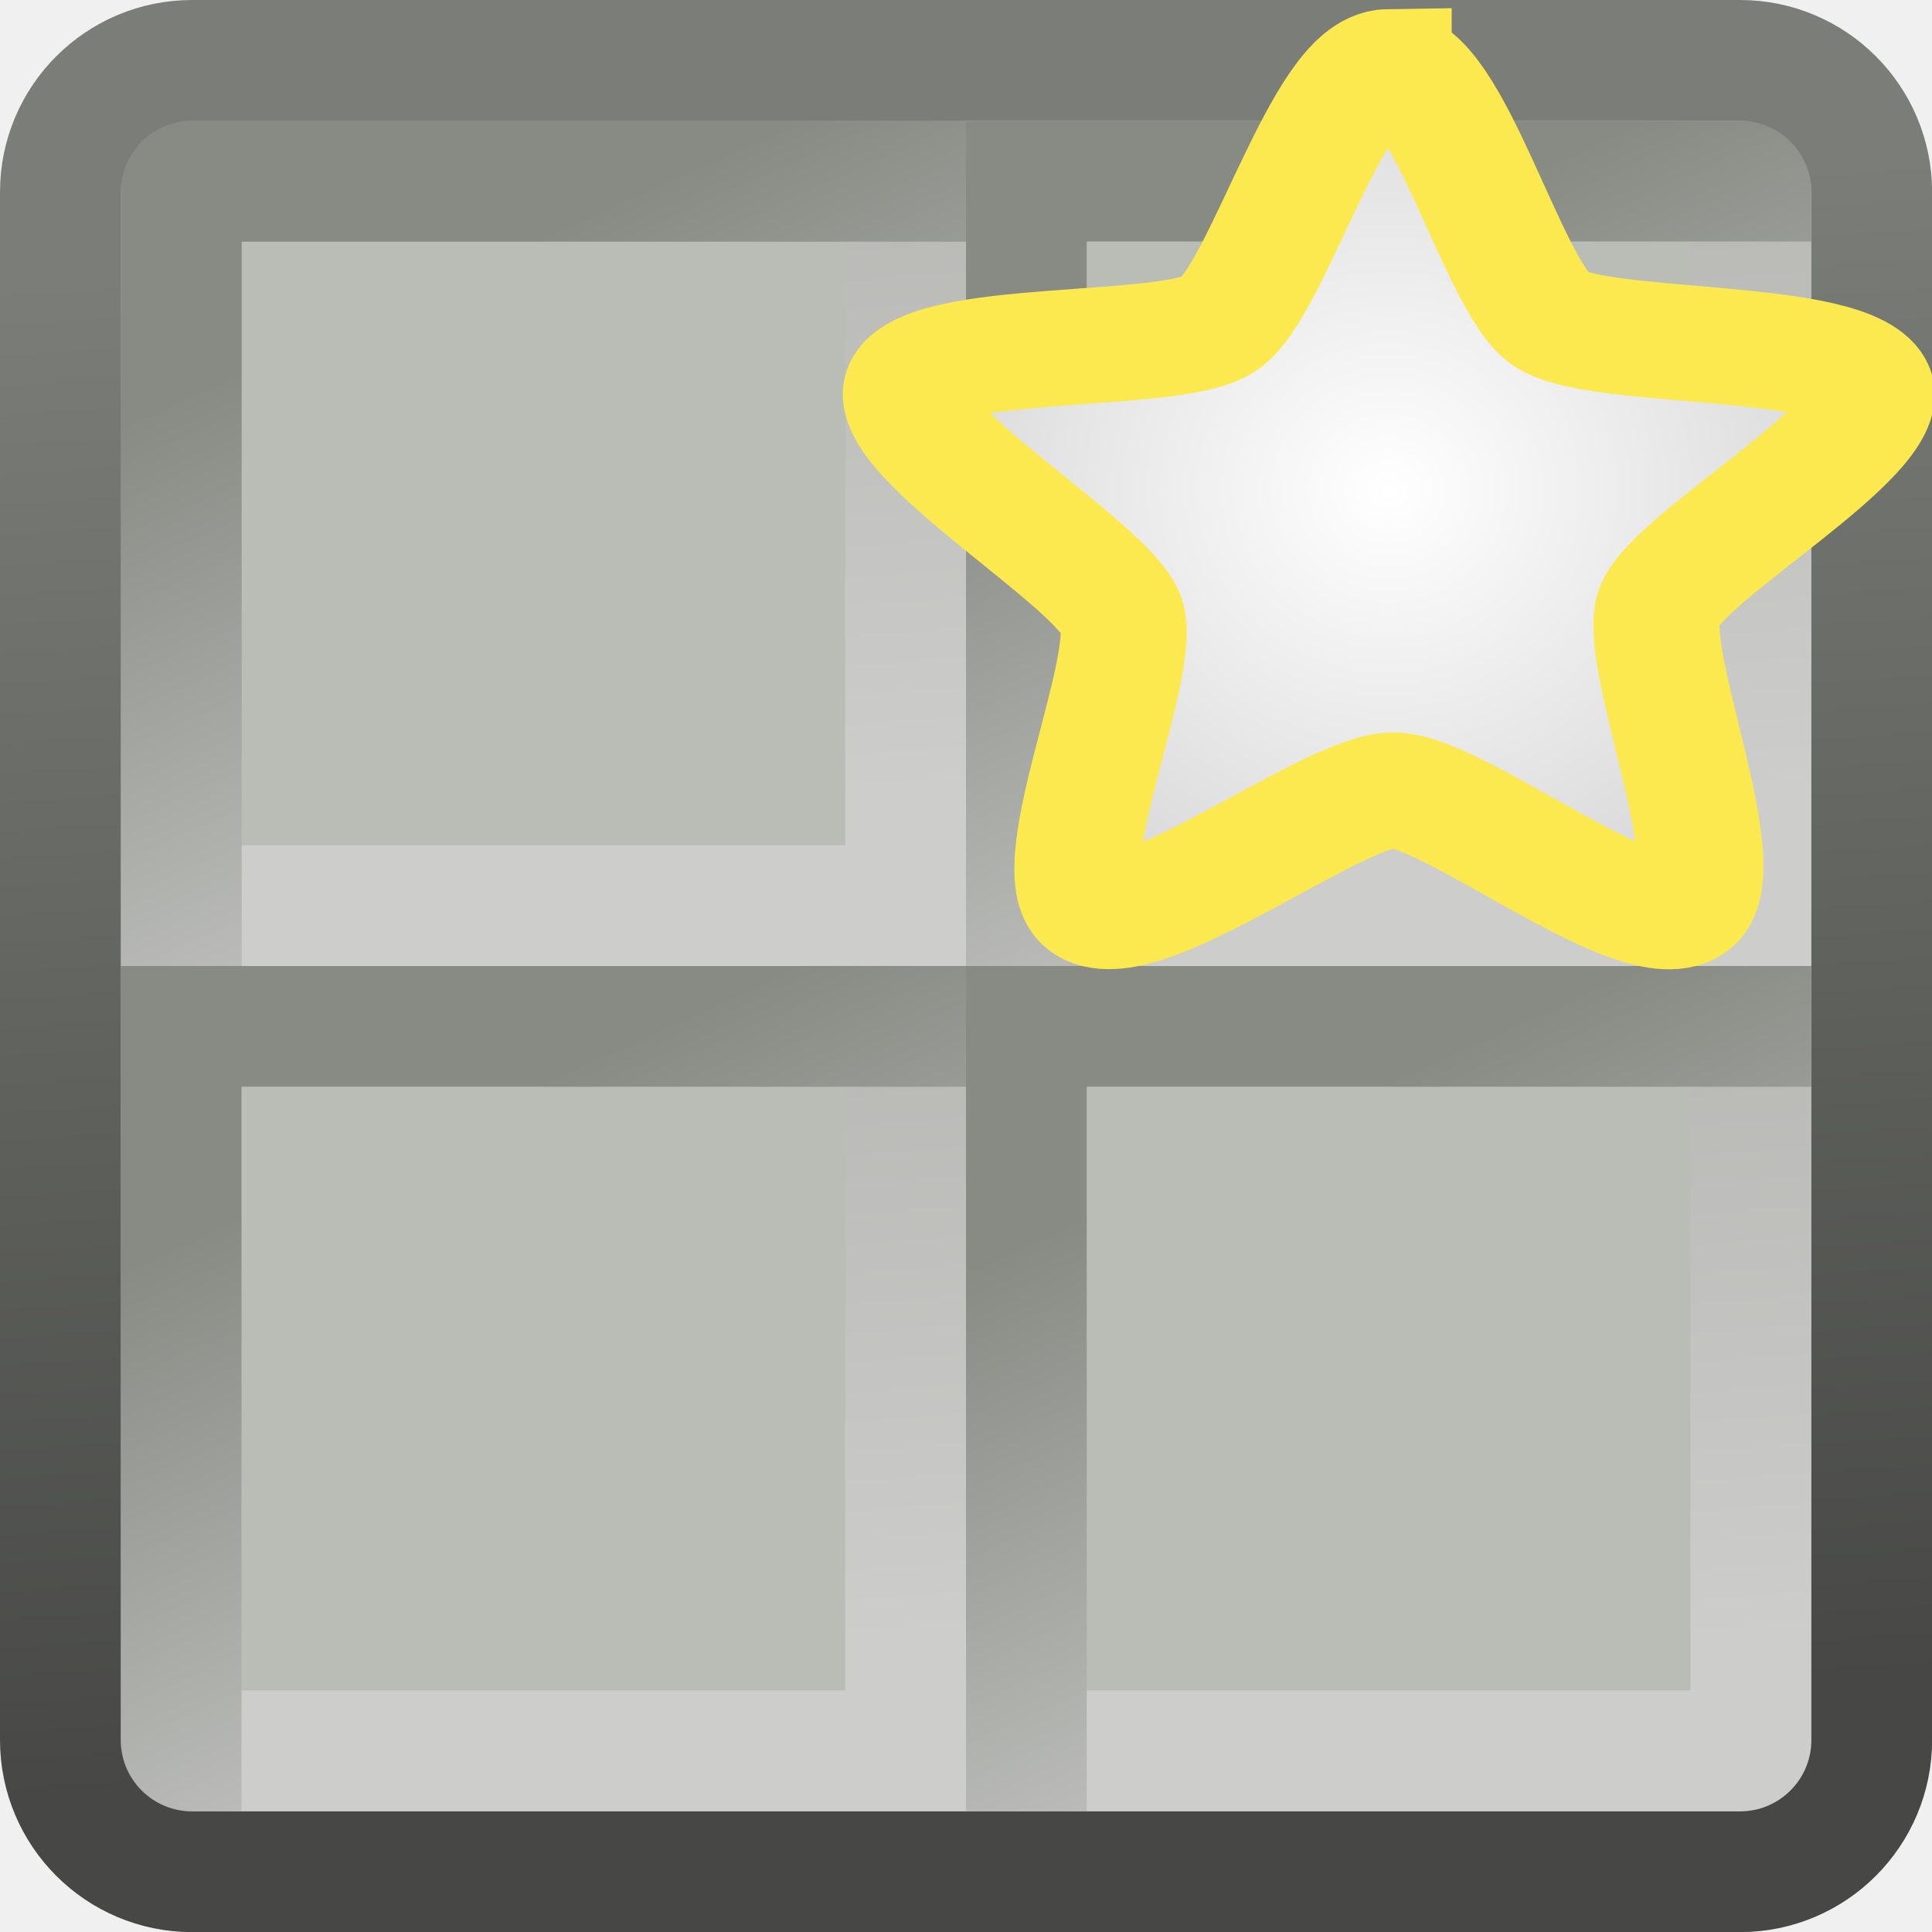
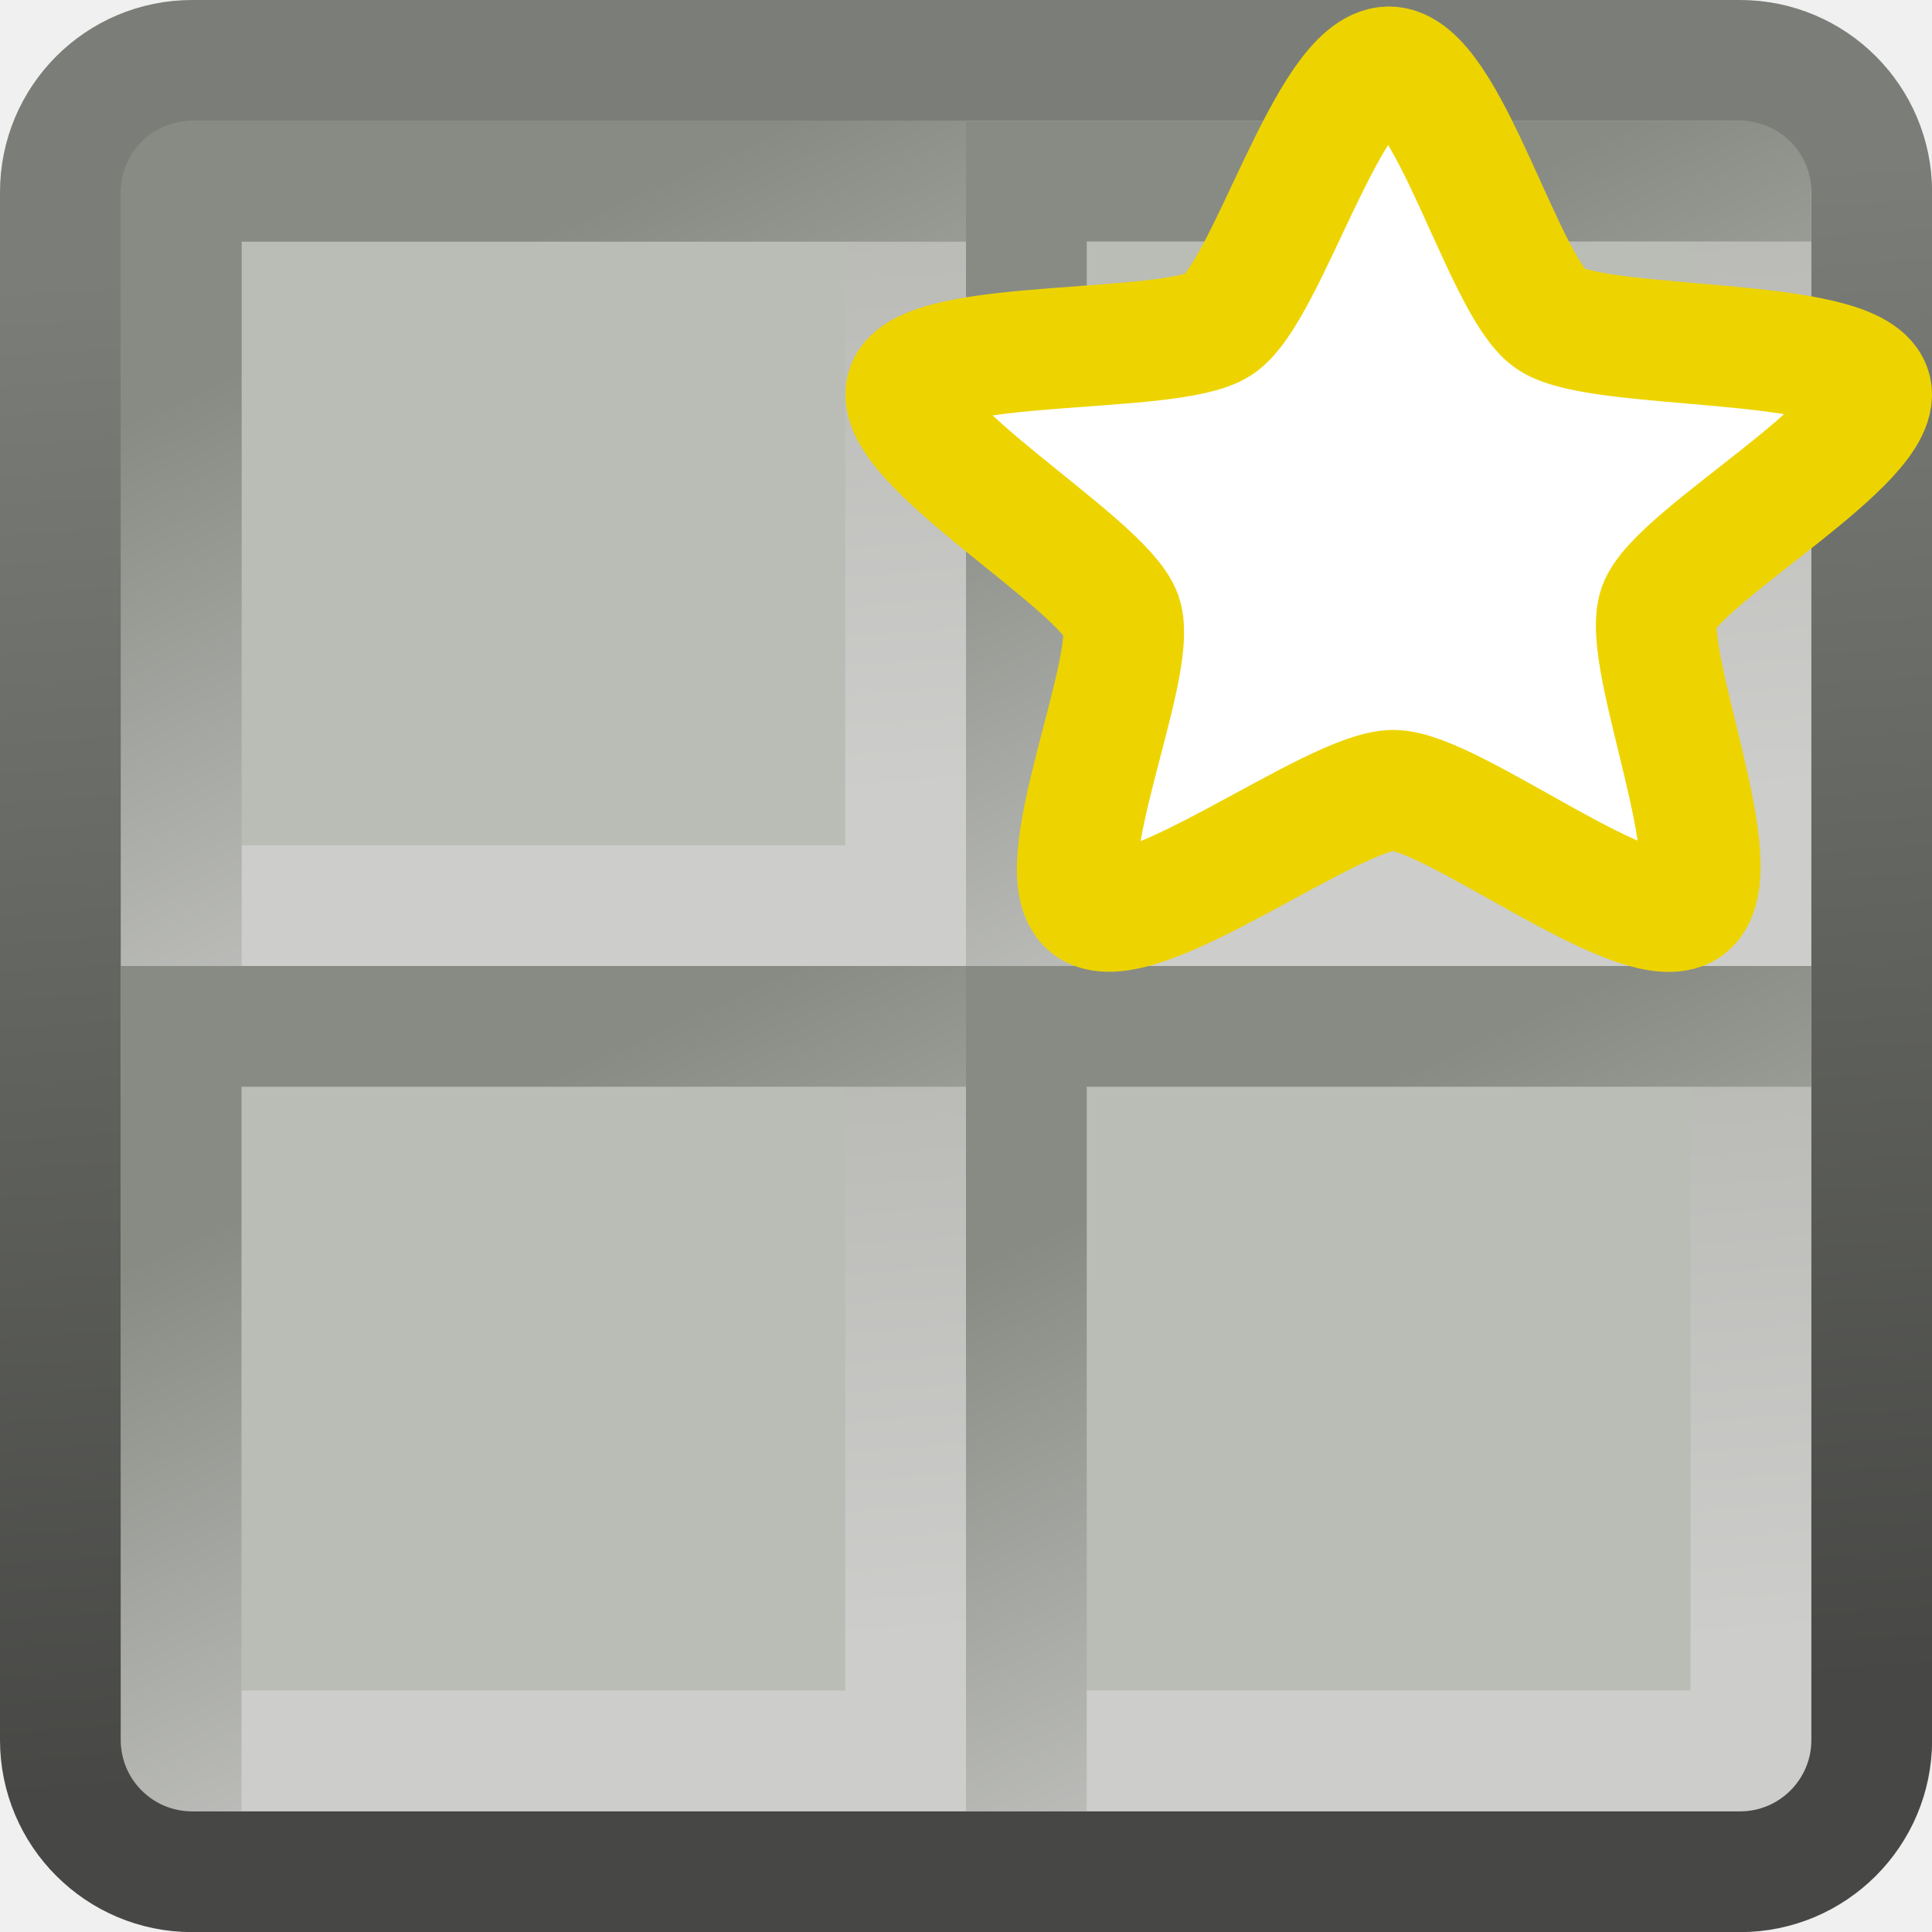
<svg xmlns="http://www.w3.org/2000/svg" xmlns:xlink="http://www.w3.org/1999/xlink" height="16" width="16" version="1.1">
  <defs>
-     <linearGradient id="a">
+     <linearGradient id="m">
      <stop stop-color="#cdcdcb" offset="0" />
      <stop stop-color="#babab7" offset="1" />
    </linearGradient>
-     <linearGradient id="b">
+     <linearGradient id="d">
      <stop stop-color="#bebfbc" offset="0" />
      <stop stop-color="#888b84" offset="1" />
    </linearGradient>
-     <linearGradient id="l" y2="6.773" gradientUnits="userSpaceOnUse" x2="21.794" gradientTransform="matrix(.3567615 0 0 .3567616 -.5622784 31.43772)" y1="41.951" x1="24.114">
+     <linearGradient id="o" x1="24.114" gradientUnits="userSpaceOnUse" y1="41.951" gradientTransform="matrix(.3567615 0 0 .3567616 -.5622784 31.43772)" x2="21.794" y2="6.773">
      <stop stop-color="#474845" offset="0" />
      <stop stop-color="#7b7e78" offset="1" />
    </linearGradient>
-     <linearGradient id="c" y2="4.966" xlink:href="#b" gradientUnits="userSpaceOnUse" x2="-11.191" gradientTransform="matrix(.6545711 0 0 .654082 11.03916 31.04031)" y1="11.728" x1="-8.145" />
-     <linearGradient id="k" y2="4.725" xlink:href="#a" gradientUnits="userSpaceOnUse" x2="-9.5" gradientTransform="matrix(.654572 0 0 .6540722 11.03921 31.0404)" y1="11.809" x1="-8.95" />
-     <radialGradient id="d" gradientUnits="userSpaceOnUse" cy="6.627" cx="-9.988" gradientTransform="matrix(.9194523 0 0 .9557715 -.8045014 .293096)" r="4.702">
-       <stop stop-color="#FFF" offset="0" />
-       <stop stop-color="#dbdbdb" offset="1" />
-     </radialGradient>
-     <linearGradient id="j" y2="4.725" xlink:href="#a" gradientUnits="userSpaceOnUse" x2="-9.5" gradientTransform="matrix(.654572 0 0 .6540722 11.03921 38.0404)" y1="11.809" x1="-8.95" />
-     <linearGradient id="i" y2="4.725" xlink:href="#a" gradientUnits="userSpaceOnUse" x2="-9.5" gradientTransform="matrix(.654572 0 0 .6540722 18.03921 38.0404)" y1="11.809" x1="-8.95" />
-     <linearGradient id="h" y2="4.725" xlink:href="#a" gradientUnits="userSpaceOnUse" x2="-9.5" gradientTransform="matrix(.654572 0 0 .6540722 18.03921 31.0404)" y1="11.809" x1="-8.95" />
-     <linearGradient id="g" y2="4.966" xlink:href="#b" gradientUnits="userSpaceOnUse" x2="-11.191" gradientTransform="matrix(.6545711 0 0 .654082 11.03916 38.04031)" y1="11.728" x1="-8.145" />
-     <linearGradient id="f" y2="4.966" xlink:href="#b" gradientUnits="userSpaceOnUse" x2="-11.191" gradientTransform="matrix(.6545711 0 0 .654082 18.03916 38.04031)" y1="11.728" x1="-8.145" />
-     <linearGradient id="e" y2="4.966" xlink:href="#b" gradientUnits="userSpaceOnUse" x2="-11.191" gradientTransform="matrix(.6545711 0 0 .654082 18.03916 31.04031)" y1="11.728" x1="-8.145" />
+     <linearGradient id="w" x1="-8.145" xlink:href="#d" gradientUnits="userSpaceOnUse" y1="11.728" gradientTransform="matrix(.6545711 0 0 .654082 11.03916 31.04031)" x2="-11.191" y2="4.966" />
+     <linearGradient id="p" x1="-8.95" xlink:href="#m" gradientUnits="userSpaceOnUse" y1="11.809" gradientTransform="matrix(.654572 0 0 .6540722 11.03921 -.9596)" x2="-9.5" y2="4.725" />
+     <linearGradient id="q" x1="-8.95" xlink:href="#m" gradientUnits="userSpaceOnUse" y1="11.809" gradientTransform="matrix(.654572 0 0 .6540722 11.03921 38.0404)" x2="-9.5" y2="4.725" />
+     <linearGradient id="r" x1="-8.95" xlink:href="#m" gradientUnits="userSpaceOnUse" y1="11.809" gradientTransform="matrix(.654572 0 0 .6540722 18.03921 38.0404)" x2="-9.5" y2="4.725" />
+     <linearGradient id="s" x1="-8.95" xlink:href="#m" gradientUnits="userSpaceOnUse" y1="11.809" gradientTransform="matrix(.654572 0 0 .6540722 18.03921 31.0404)" x2="-9.5" y2="4.725" />
+     <linearGradient id="t" x1="-8.145" xlink:href="#d" gradientUnits="userSpaceOnUse" y1="11.728" gradientTransform="matrix(.6545711 0 0 .654082 11.03916 38.04031)" x2="-11.191" y2="4.966" />
+     <linearGradient id="u" x1="-8.145" xlink:href="#d" gradientUnits="userSpaceOnUse" y1="11.728" gradientTransform="matrix(.6545711 0 0 .654082 18.03916 38.04031)" x2="-11.191" y2="4.966" />
+     <linearGradient id="v" x1="-8.145" xlink:href="#d" gradientUnits="userSpaceOnUse" y1="11.728" gradientTransform="matrix(.6545711 0 0 .654082 18.03916 31.04031)" x2="-11.191" y2="4.966" />
+     <linearGradient id="n" y2="4.966" xlink:href="#d" gradientUnits="userSpaceOnUse" x2="-11.191" gradientTransform="matrix(.6545711 0 0 .654082 11.03916 -.95969)" y1="11.728" x1="-8.145" />
  </defs>
-   <g transform="translate(0,-32)">
-     <rect rx=".603" ry="0" height="7" width="7" y="33" x="1" fill="#babdb6" />
-     <path d="m1.5 39.5h6v-6" stroke="url(#k)" stroke-linecap="square" stroke-width="1" fill="none" />
-     <path d="m1.5 39.5v-6h6" stroke="url(#c)" stroke-linecap="square" stroke-width="1" fill="none" />
-     <g fill="#babdb6">
-       <rect rx=".603" ry="0" height="7" width="7" y="40" x="1" />
-       <rect rx=".603" ry="0" height="7" width="7" y="40" x="8" />
-       <rect rx=".603" ry="0" height="7" width="7" y="33" x="8" />
+   <rect rx="0.603" ry="0" height="7" width="7" y="1" x="1" fill="#babdb6" />
+   <path d="m1.5 7.5h6v-6" stroke="url(#p)" stroke-linecap="square" stroke-width="1" fill="none" />
+   <path d="m1.5 7.5v-6h6" stroke="url(#n)" stroke-linecap="square" stroke-width="1" fill="none" />
+   <g fill="#babdb6" transform="translate(0,-32)">
+     <rect rx="0.603" ry="0" height="7" width="7" y="40" x="1" />
+     <rect rx="0.603" ry="0" height="7" width="7" y="40" x="8" />
+     <rect rx="0.603" ry="0" height="7" width="7" y="33" x="8" />
+   </g>
+   <g fill="none" transform="translate(0,-32)">
+     <g stroke-linecap="square">
+       <path d="m1.5 39.5v-6h6" stroke-width="1" stroke="url(#w)" />
+       <g stroke-width="1">
+         <path d="m1.5 46.5h6v-6" stroke="url(#q)" />
+         <path d="m8.5 46.5h6v-6" stroke="url(#r)" />
+         <path d="m8.5 39.5h6v-6" stroke="url(#s)" />
+       </g>
+       <g stroke-width="1">
+         <path d="m1.5 46.5v-6h6" stroke="url(#t)" />
+         <path d="m8.5 46.5v-6h6" stroke="url(#u)" />
+         <path d="m8.5 39.5v-6h6" stroke="url(#v)" />
+       </g>
    </g>
-     <g fill="none">
-       <g stroke-linecap="square">
-         <path d="m1.5 39.5v-6h6" stroke="url(#c)" stroke-width="1" />
-         <g stroke-width="1">
-           <path d="m1.5 46.5h6v-6" stroke="url(#j)" />
-           <path d="m8.5 46.5h6v-6" stroke="url(#i)" />
-           <path d="m8.5 39.5h6v-6" stroke="url(#h)" />
-         </g>
-         <g stroke-width="1">
-           <path d="m1.5 46.5v-6h6" stroke="url(#g)" />
-           <path d="m8.5 46.5v-6h6" stroke="url(#f)" />
-           <path d="m8.5 39.5v-6h6" stroke="url(#e)" />
-         </g>
-       </g>
-       <rect stroke-linejoin="round" ry="1.091" height="15.001" width="15.001" stroke="url(#l)" y="32.5" x=".5" />
-     </g>
-     <path d="m-9.988 2.133c0.57-0.01 1.117 2.343 1.579 2.678 0.474 0.344 2.919 0.174 3.11 0.728 0.185 0.54-1.883 1.786-2.059 2.329-0.181 0.557 0.737 2.83 0.269 3.182-0.456 0.343-2.281-1.239-2.852-1.239-0.586-3e-7 -2.464 1.575-2.944 1.239-0.467-0.328 0.473-2.552 0.297-3.095-0.181-0.557-2.26-1.856-2.088-2.417 0.167-0.546 2.574-0.338 3.035-0.674 0.474-0.344 1.067-2.723 1.653-2.732z" fill-rule="evenodd" transform="matrix(.8510586 0 0 .780132 20.00044 30.89056)" stroke="#fce94f" stroke-width="1.227" fill="url(#d)" />
+     <rect stroke-linejoin="round" ry="1.091" height="15.001" width="15.001" stroke="url(#o)" y="32.5" x="0.5" />
  </g>
+   <path d="m11.5 0.554c0.486-0.007 0.951 1.828 1.344 2.089 0.404 0.269 2.484 0.135 2.646 0.568 0.158 0.421-1.603 1.394-1.753 1.817-0.154 0.435 0.627 2.208 0.229 2.483-0.388 0.268-1.941-0.966-2.427-0.966-0.499-2e-7 -2.097 1.229-2.505 0.966-0.398-0.256 0.403-1.991 0.253-2.414-0.154-0.435-1.923-1.448-1.777-1.885 0.142-0.426 2.19-0.264 2.583-0.526 0.404-0.269 0.908-2.124 1.407-2.132z" fill-rule="evenodd" stroke="#edd400" stroke-width="1" fill="#fff" />
</svg>
